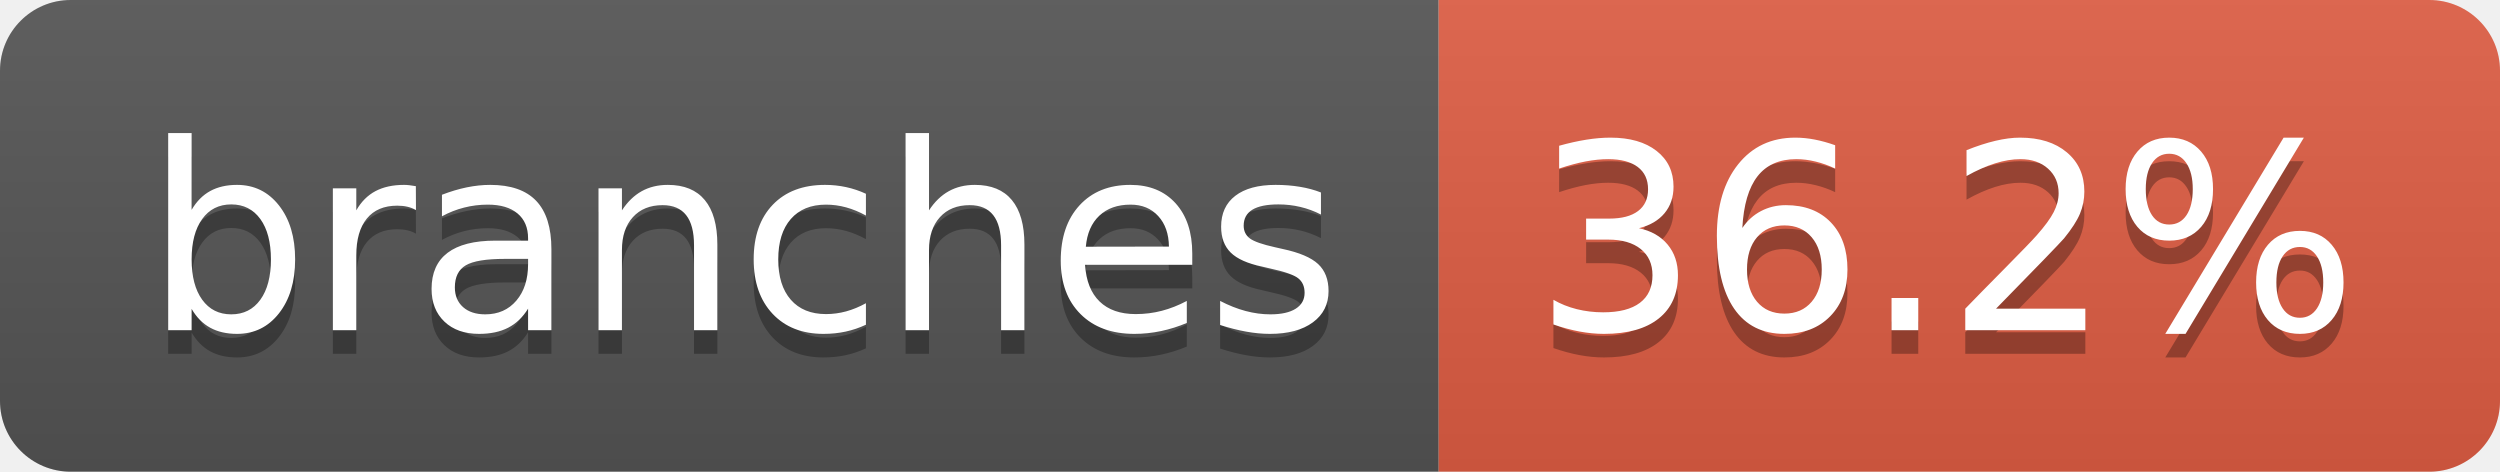
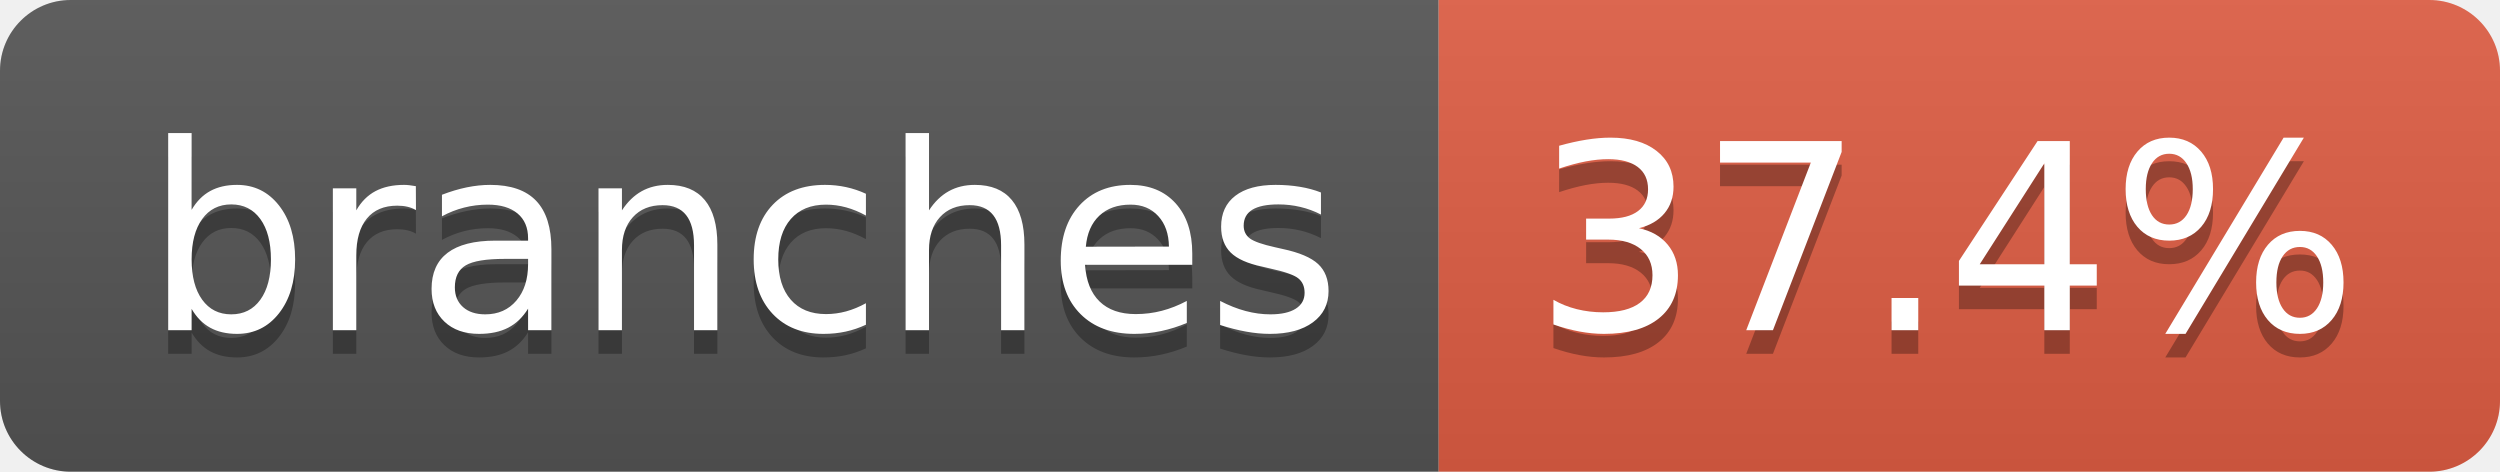
- <svg xmlns="http://www.w3.org/2000/svg" width="106" height="20" role="img" aria-label="branches: 36.2%">
+ <svg xmlns="http://www.w3.org/2000/svg" width="106" height="20" role="img" aria-label="branches: 37.4%">
  <linearGradient id="s" x2="0" y2="100%">
    <stop offset="0" stop-color="#bbb" stop-opacity=".1" />
    <stop offset="1" stop-opacity=".1" />
  </linearGradient>
  <clipPath id="r">
    <rect width="106" height="20" rx="3" fill="#fff" />
  </clipPath>
  <g clip-path="url(#r)">
    <rect width="61" height="20" fill="#555" />
    <rect x="61" width="45" height="20" fill="#e05d44" />
    <rect width="106" height="20" fill="url(#s)" />
  </g>
  <g fill="#fff" text-anchor="middle" font-family="Verdana,Geneva,DejaVu Sans,sans-serif" text-rendering="geometricPrecision" font-size="110">
    <text aria-hidden="true" x="315" y="150" fill="#010101" fill-opacity=".3" transform="scale(.1)" textLength="507">branches</text>
    <text x="315" y="140" transform="scale(.1)" fill="#fff" textLength="507">branches</text>
-     <text aria-hidden="true" x="825" y="150" fill="#010101" fill-opacity=".3" transform="scale(.1)" textLength="350">36.2%</text>
-     <text x="825" y="140" transform="scale(.1)" fill="#fff" textLength="350">36.2%</text>
+     <text aria-hidden="true" x="825" y="150" fill="#010101" fill-opacity=".3" transform="scale(.1)" textLength="350">37.4%</text>
+     <text x="825" y="140" transform="scale(.1)" fill="#fff" textLength="350">37.4%</text>
  </g>
</svg>
